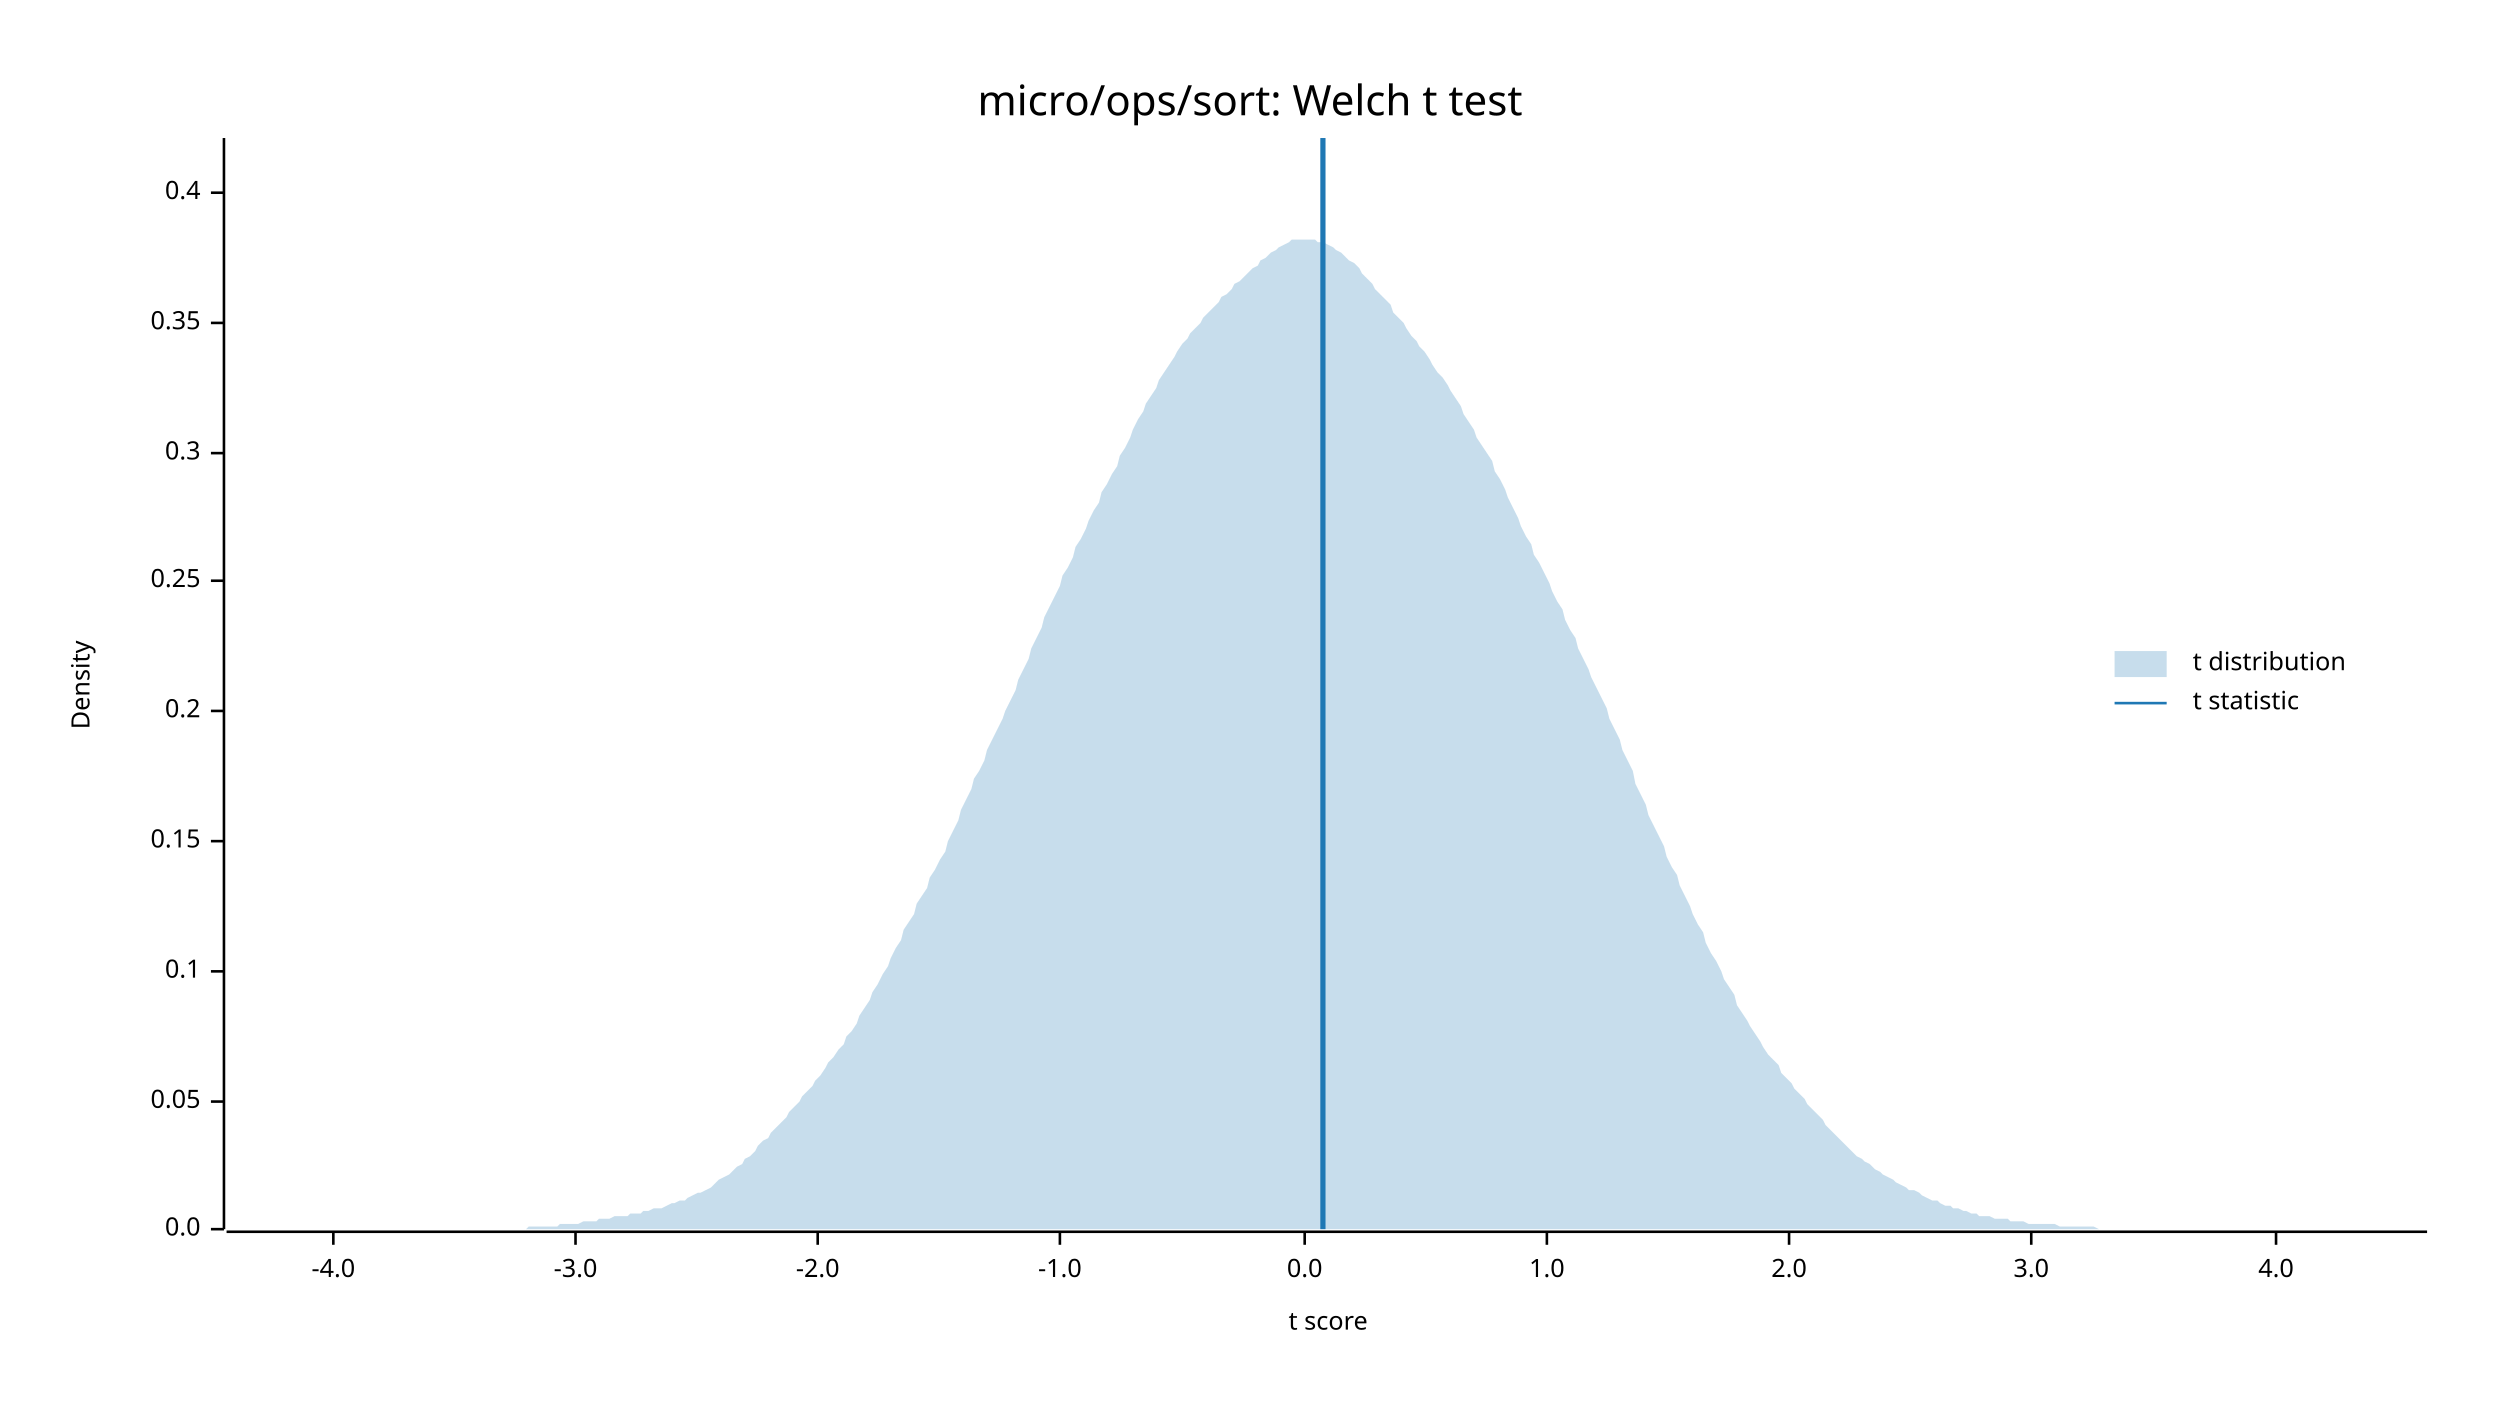
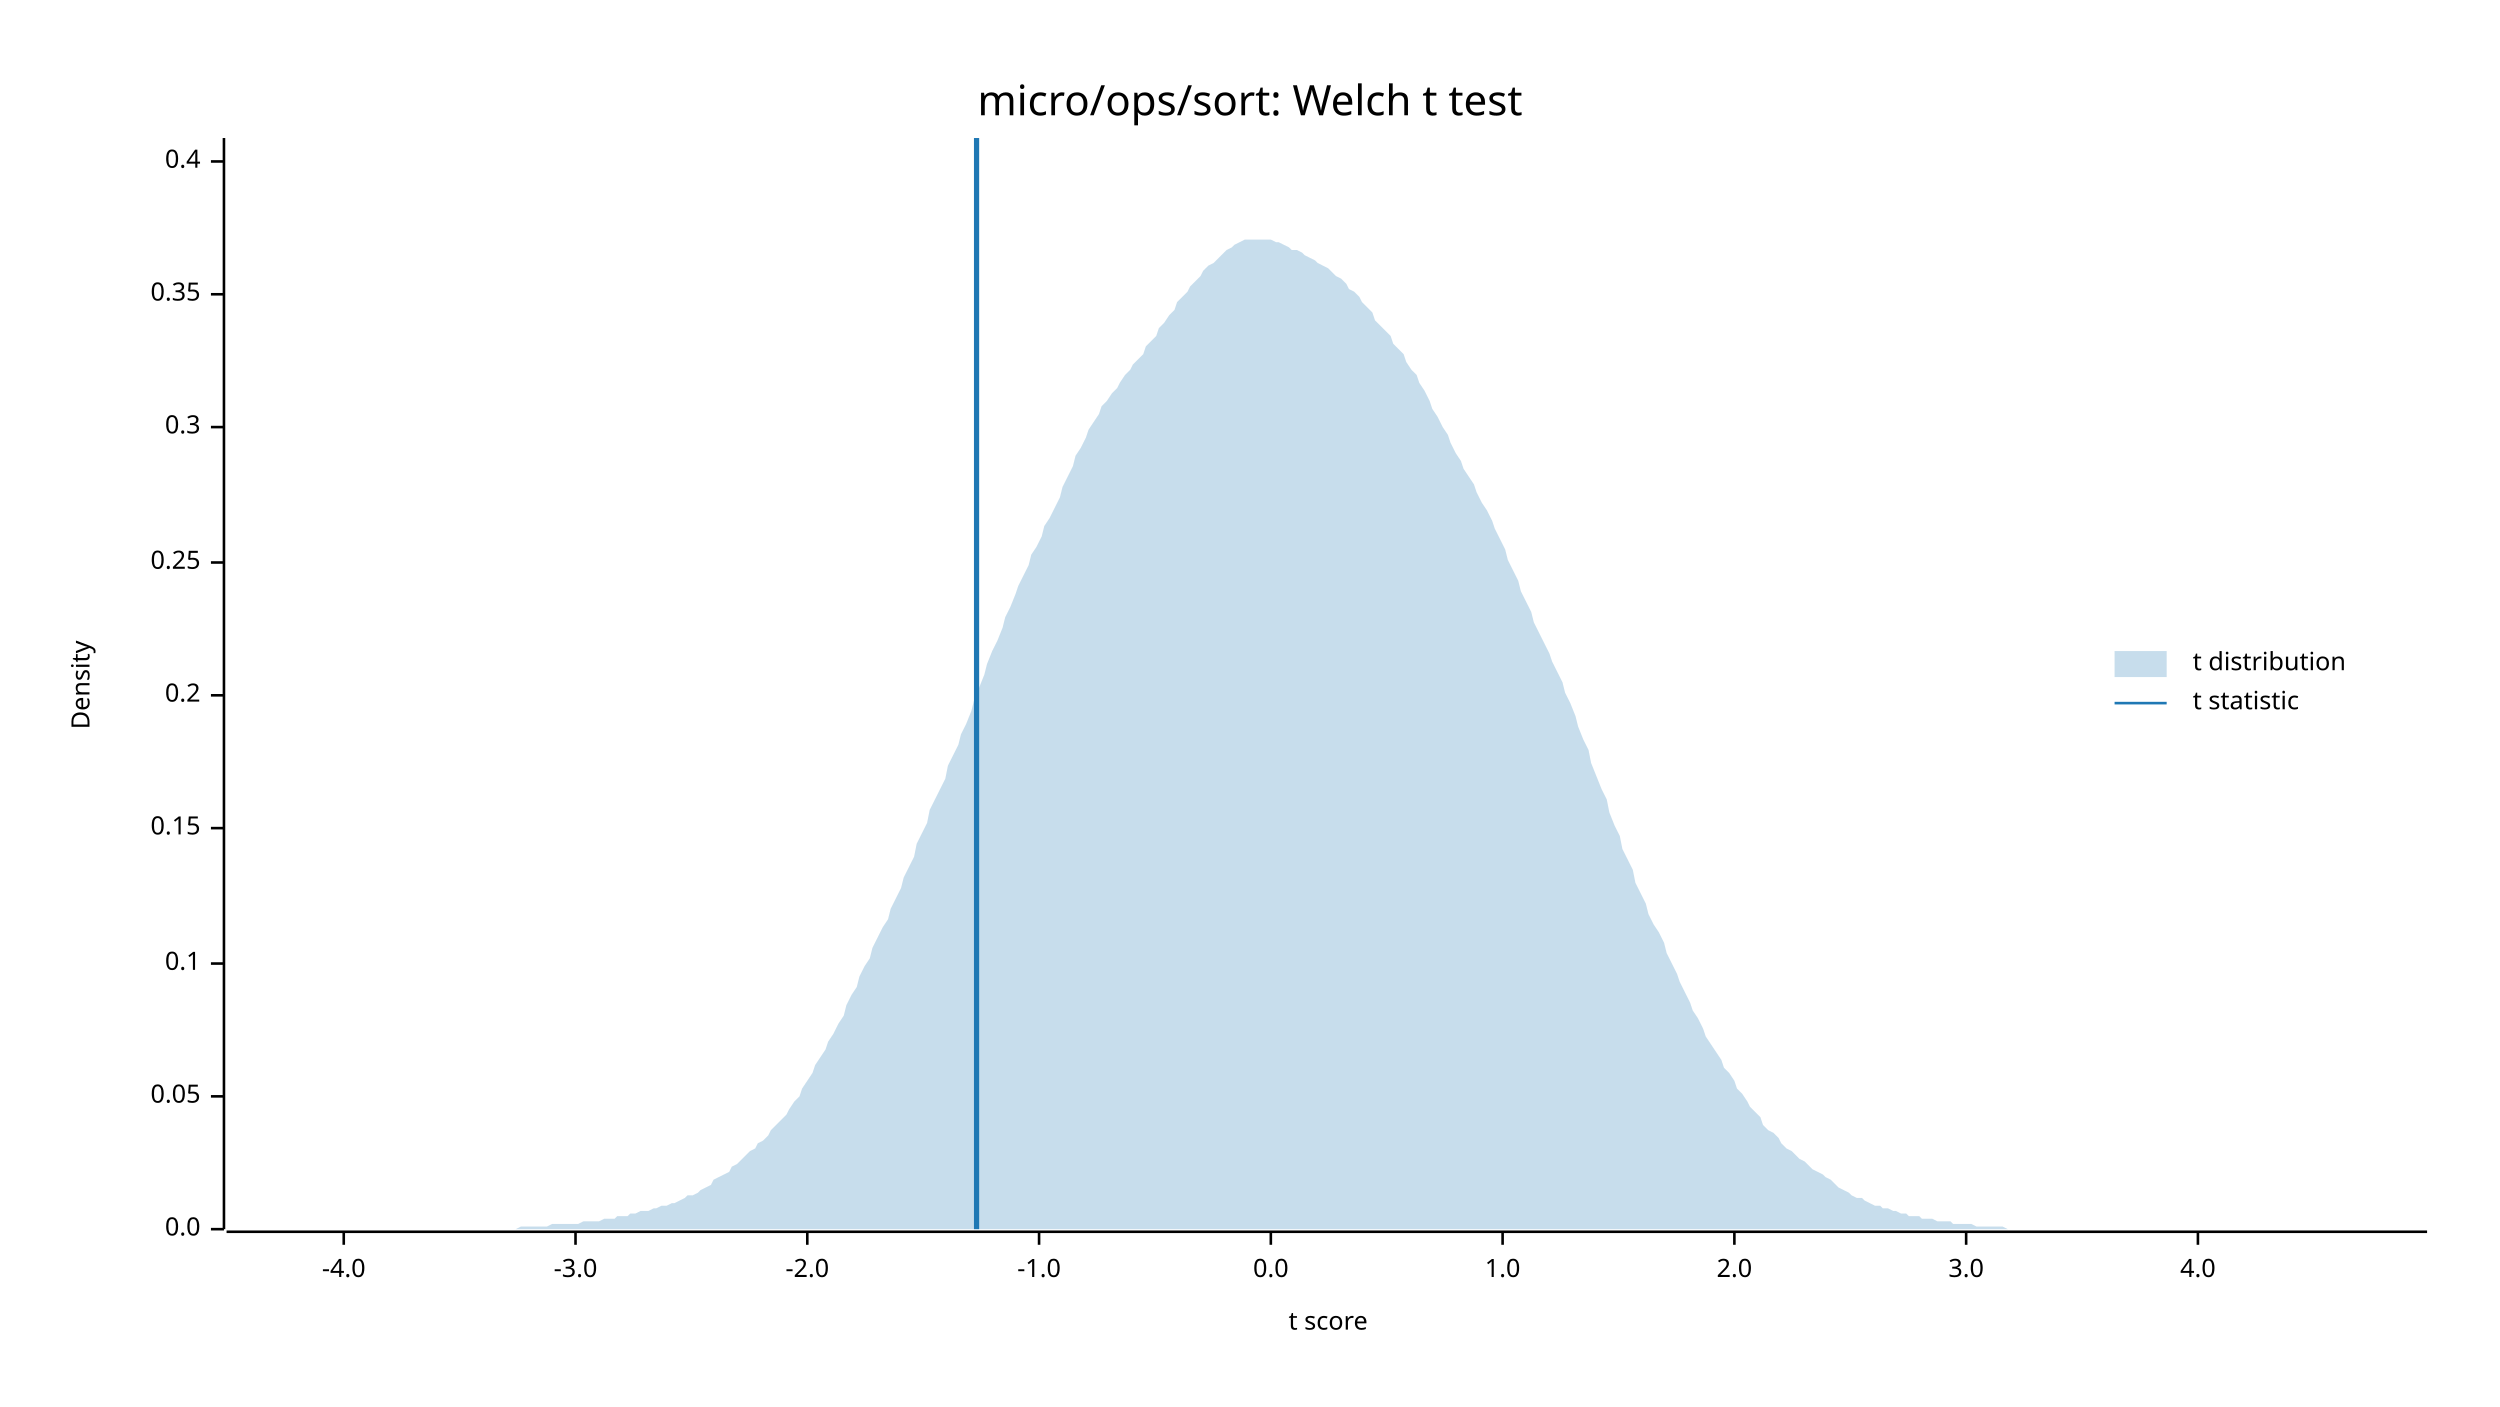
<svg xmlns="http://www.w3.org/2000/svg" width="960" height="540" viewBox="0 0 960 540">
  <text x="480" y="32" dy="0.76em" text-anchor="middle" font-family="sans-serif" font-size="16.129" opacity="1" fill="#000000">
micro/ops/sort: Welch t test
</text>
  <text x="27" y="263" dy="0.76em" text-anchor="middle" font-family="sans-serif" font-size="9.677" opacity="1" fill="#000000" transform="rotate(270, 27, 263)">
Density
</text>
  <text x="510" y="513" dy="-0.5ex" text-anchor="middle" font-family="sans-serif" font-size="9.677" opacity="1" fill="#000000">
t score
</text>
  <polyline fill="none" opacity="1" stroke="#000000" stroke-width="1" points="86,53 86,472 " />
  <text x="77" y="472" dy="0.5ex" text-anchor="end" font-family="sans-serif" font-size="9.677" opacity="1" fill="#000000">
0.0
</text>
  <polyline fill="none" opacity="1" stroke="#000000" stroke-width="1" points="81,472 86,472 " />
-   <text x="77" y="423" dy="0.5ex" text-anchor="end" font-family="sans-serif" font-size="9.677" opacity="1" fill="#000000">
+   <text x="77" y="421" dy="0.5ex" text-anchor="end" font-family="sans-serif" font-size="9.677" opacity="1" fill="#000000">
0.05
</text>
-   <polyline fill="none" opacity="1" stroke="#000000" stroke-width="1" points="81,423 86,423 " />
-   <text x="77" y="373" dy="0.5ex" text-anchor="end" font-family="sans-serif" font-size="9.677" opacity="1" fill="#000000">
+   <polyline fill="none" opacity="1" stroke="#000000" stroke-width="1" points="81,421 86,421 " />
+   <text x="77" y="370" dy="0.5ex" text-anchor="end" font-family="sans-serif" font-size="9.677" opacity="1" fill="#000000">
0.1
</text>
-   <polyline fill="none" opacity="1" stroke="#000000" stroke-width="1" points="81,373 86,373 " />
-   <text x="77" y="323" dy="0.5ex" text-anchor="end" font-family="sans-serif" font-size="9.677" opacity="1" fill="#000000">
+   <polyline fill="none" opacity="1" stroke="#000000" stroke-width="1" points="81,370 86,370 " />
+   <text x="77" y="318" dy="0.5ex" text-anchor="end" font-family="sans-serif" font-size="9.677" opacity="1" fill="#000000">
0.15
</text>
-   <polyline fill="none" opacity="1" stroke="#000000" stroke-width="1" points="81,323 86,323 " />
-   <text x="77" y="273" dy="0.5ex" text-anchor="end" font-family="sans-serif" font-size="9.677" opacity="1" fill="#000000">
+   <polyline fill="none" opacity="1" stroke="#000000" stroke-width="1" points="81,318 86,318 " />
+   <text x="77" y="267" dy="0.5ex" text-anchor="end" font-family="sans-serif" font-size="9.677" opacity="1" fill="#000000">
0.2
</text>
-   <polyline fill="none" opacity="1" stroke="#000000" stroke-width="1" points="81,273 86,273 " />
-   <text x="77" y="223" dy="0.5ex" text-anchor="end" font-family="sans-serif" font-size="9.677" opacity="1" fill="#000000">
+   <polyline fill="none" opacity="1" stroke="#000000" stroke-width="1" points="81,267 86,267 " />
+   <text x="77" y="216" dy="0.5ex" text-anchor="end" font-family="sans-serif" font-size="9.677" opacity="1" fill="#000000">
0.25
</text>
-   <polyline fill="none" opacity="1" stroke="#000000" stroke-width="1" points="81,223 86,223 " />
-   <text x="77" y="174" dy="0.5ex" text-anchor="end" font-family="sans-serif" font-size="9.677" opacity="1" fill="#000000">
+   <polyline fill="none" opacity="1" stroke="#000000" stroke-width="1" points="81,216 86,216 " />
+   <text x="77" y="164" dy="0.5ex" text-anchor="end" font-family="sans-serif" font-size="9.677" opacity="1" fill="#000000">
0.3
</text>
-   <polyline fill="none" opacity="1" stroke="#000000" stroke-width="1" points="81,174 86,174 " />
-   <text x="77" y="124" dy="0.5ex" text-anchor="end" font-family="sans-serif" font-size="9.677" opacity="1" fill="#000000">
+   <polyline fill="none" opacity="1" stroke="#000000" stroke-width="1" points="81,164 86,164 " />
+   <text x="77" y="113" dy="0.5ex" text-anchor="end" font-family="sans-serif" font-size="9.677" opacity="1" fill="#000000">
0.35
</text>
-   <polyline fill="none" opacity="1" stroke="#000000" stroke-width="1" points="81,124 86,124 " />
-   <text x="77" y="74" dy="0.5ex" text-anchor="end" font-family="sans-serif" font-size="9.677" opacity="1" fill="#000000">
+   <polyline fill="none" opacity="1" stroke="#000000" stroke-width="1" points="81,113 86,113 " />
+   <text x="77" y="62" dy="0.5ex" text-anchor="end" font-family="sans-serif" font-size="9.677" opacity="1" fill="#000000">
0.4
</text>
-   <polyline fill="none" opacity="1" stroke="#000000" stroke-width="1" points="81,74 86,74 " />
+   <polyline fill="none" opacity="1" stroke="#000000" stroke-width="1" points="81,62 86,62 " />
  <polyline fill="none" opacity="1" stroke="#000000" stroke-width="1" points="87,473 932,473 " />
-   <text x="128" y="483" dy="0.76em" text-anchor="middle" font-family="sans-serif" font-size="9.677" opacity="1" fill="#000000">
+   <text x="132" y="483" dy="0.76em" text-anchor="middle" font-family="sans-serif" font-size="9.677" opacity="1" fill="#000000">
-4.0
</text>
-   <polyline fill="none" opacity="1" stroke="#000000" stroke-width="1" points="128,473 128,478 " />
+   <polyline fill="none" opacity="1" stroke="#000000" stroke-width="1" points="132,473 132,478 " />
  <text x="221" y="483" dy="0.76em" text-anchor="middle" font-family="sans-serif" font-size="9.677" opacity="1" fill="#000000">
-3.0
</text>
  <polyline fill="none" opacity="1" stroke="#000000" stroke-width="1" points="221,473 221,478 " />
-   <text x="314" y="483" dy="0.76em" text-anchor="middle" font-family="sans-serif" font-size="9.677" opacity="1" fill="#000000">
+   <text x="310" y="483" dy="0.76em" text-anchor="middle" font-family="sans-serif" font-size="9.677" opacity="1" fill="#000000">
-2.0
</text>
-   <polyline fill="none" opacity="1" stroke="#000000" stroke-width="1" points="314,473 314,478 " />
-   <text x="407" y="483" dy="0.76em" text-anchor="middle" font-family="sans-serif" font-size="9.677" opacity="1" fill="#000000">
+   <polyline fill="none" opacity="1" stroke="#000000" stroke-width="1" points="310,473 310,478 " />
+   <text x="399" y="483" dy="0.76em" text-anchor="middle" font-family="sans-serif" font-size="9.677" opacity="1" fill="#000000">
-1.0
</text>
-   <polyline fill="none" opacity="1" stroke="#000000" stroke-width="1" points="407,473 407,478 " />
-   <text x="501" y="483" dy="0.76em" text-anchor="middle" font-family="sans-serif" font-size="9.677" opacity="1" fill="#000000">
+   <polyline fill="none" opacity="1" stroke="#000000" stroke-width="1" points="399,473 399,478 " />
+   <text x="488" y="483" dy="0.76em" text-anchor="middle" font-family="sans-serif" font-size="9.677" opacity="1" fill="#000000">
0.0
</text>
-   <polyline fill="none" opacity="1" stroke="#000000" stroke-width="1" points="501,473 501,478 " />
-   <text x="594" y="483" dy="0.76em" text-anchor="middle" font-family="sans-serif" font-size="9.677" opacity="1" fill="#000000">
+   <polyline fill="none" opacity="1" stroke="#000000" stroke-width="1" points="488,473 488,478 " />
+   <text x="577" y="483" dy="0.76em" text-anchor="middle" font-family="sans-serif" font-size="9.677" opacity="1" fill="#000000">
1.0
</text>
-   <polyline fill="none" opacity="1" stroke="#000000" stroke-width="1" points="594,473 594,478 " />
-   <text x="687" y="483" dy="0.76em" text-anchor="middle" font-family="sans-serif" font-size="9.677" opacity="1" fill="#000000">
+   <polyline fill="none" opacity="1" stroke="#000000" stroke-width="1" points="577,473 577,478 " />
+   <text x="666" y="483" dy="0.76em" text-anchor="middle" font-family="sans-serif" font-size="9.677" opacity="1" fill="#000000">
2.0
</text>
-   <polyline fill="none" opacity="1" stroke="#000000" stroke-width="1" points="687,473 687,478 " />
-   <text x="780" y="483" dy="0.76em" text-anchor="middle" font-family="sans-serif" font-size="9.677" opacity="1" fill="#000000">
+   <polyline fill="none" opacity="1" stroke="#000000" stroke-width="1" points="666,473 666,478 " />
+   <text x="755" y="483" dy="0.76em" text-anchor="middle" font-family="sans-serif" font-size="9.677" opacity="1" fill="#000000">
3.0
</text>
-   <polyline fill="none" opacity="1" stroke="#000000" stroke-width="1" points="780,473 780,478 " />
-   <text x="874" y="483" dy="0.76em" text-anchor="middle" font-family="sans-serif" font-size="9.677" opacity="1" fill="#000000">
+   <polyline fill="none" opacity="1" stroke="#000000" stroke-width="1" points="755,473 755,478 " />
+   <text x="844" y="483" dy="0.76em" text-anchor="middle" font-family="sans-serif" font-size="9.677" opacity="1" fill="#000000">
4.0
</text>
-   <polyline fill="none" opacity="1" stroke="#000000" stroke-width="1" points="874,473 874,478 " />
-   <polygon opacity="0.25" fill="#1F78B4" points="87,472 88,472 90,472 92,472 93,472 95,472 97,472 98,472 100,472 102,472 103,472 105,472 107,472 109,472 110,472 112,472 114,472 115,472 117,472 119,472 120,472 122,472 124,472 125,472 127,472 129,472 131,472 132,472 134,472 136,472 137,472 139,472 141,472 142,472 144,472 146,472 147,472 149,472 151,472 153,472 154,472 156,472 158,472 159,472 161,472 163,472 164,472 166,472 168,472 169,472 171,472 173,472 175,472 176,472 178,472 180,472 181,472 183,472 185,472 186,472 188,472 190,472 191,472 193,472 195,472 197,472 198,472 200,472 202,472 203,471 205,471 207,471 208,471 210,471 212,471 214,471 215,470 217,470 219,470 220,470 222,470 224,469 225,469 227,469 229,469 230,468 232,468 234,468 236,467 237,467 239,467 241,467 242,466 244,466 246,466 247,465 249,465 251,464 252,464 254,464 256,463 258,462 259,462 261,461 263,461 264,460 266,459 268,458 269,458 271,457 273,456 274,455 276,453 278,452 280,451 281,450 283,448 285,447 286,445 288,444 290,442 291,440 293,438 295,437 296,435 298,433 300,431 302,429 303,427 305,425 307,423 308,421 310,419 312,417 313,415 315,413 317,410 318,408 320,406 322,403 324,401 325,398 327,396 329,393 330,390 332,387 334,384 335,381 337,378 339,374 341,371 342,368 344,364 346,361 347,357 349,354 351,351 352,347 354,344 356,341 357,337 359,334 361,330 363,327 364,323 366,319 368,315 369,311 371,307 373,303 374,299 376,296 378,292 379,288 381,284 383,280 385,276 386,273 388,269 390,265 391,261 393,257 395,253 396,249 398,245 400,241 401,237 403,233 405,229 407,225 408,221 410,218 412,214 413,210 415,207 417,203 418,200 420,196 422,193 423,189 425,186 427,182 429,179 430,175 432,172 434,168 435,165 437,161 439,158 440,155 442,152 444,149 445,146 447,143 449,140 451,137 452,135 454,132 456,130 457,128 459,126 461,124 462,122 464,120 466,118 468,116 469,114 471,113 473,111 474,109 476,108 478,106 479,105 481,103 483,102 484,100 486,99 488,97 490,96 491,95 493,94 495,93 496,92 498,92 500,92 501,92 503,92 505,92 506,93 508,93 510,94 512,95 513,96 515,97 517,99 518,100 520,101 522,103 523,105 525,107 527,109 528,111 530,113 532,115 534,117 535,120 537,122 539,124 540,126 542,129 544,131 545,133 547,135 549,138 550,140 552,143 554,145 556,148 557,150 559,153 561,156 562,159 564,162 566,165 567,168 569,171 571,174 573,177 574,181 576,184 578,188 579,191 581,195 583,199 584,202 586,206 588,209 589,213 591,216 593,220 595,224 596,227 598,231 600,234 601,238 603,242 605,245 606,249 608,253 610,257 611,260 613,264 615,268 617,272 618,276 620,280 622,284 623,288 625,292 627,296 628,301 630,305 632,309 633,313 635,317 637,321 639,325 640,329 642,333 644,336 645,340 647,344 649,348 650,351 652,355 654,358 655,362 657,366 659,369 661,373 662,376 664,379 666,382 667,386 669,389 671,392 672,394 674,397 676,400 677,402 679,405 681,407 683,409 684,412 686,414 688,416 689,418 691,420 693,422 694,424 696,426 698,428 700,430 701,432 703,434 705,436 706,437 708,439 710,441 711,442 713,444 715,445 716,446 718,447 720,449 722,450 723,451 725,452 727,453 728,454 730,455 732,456 733,457 735,457 737,458 738,459 740,460 742,461 744,461 745,462 747,463 749,463 750,464 752,464 754,465 755,465 757,466 759,466 760,467 762,467 764,467 766,468 767,468 769,468 771,468 772,469 774,469 776,469 777,469 779,470 781,470 782,470 784,470 786,470 788,470 789,470 791,471 793,471 794,471 796,471 798,471 799,471 801,471 803,471 804,471 806,472 808,472 810,472 811,472 813,472 815,472 816,472 818,472 820,472 821,472 823,472 825,472 827,472 828,472 830,472 832,472 833,472 835,472 837,472 838,472 840,472 842,472 843,472 845,472 847,472 849,472 850,472 852,472 854,472 855,472 857,472 859,472 860,472 862,472 864,472 865,472 867,472 869,472 871,472 872,472 874,472 876,472 877,472 879,472 881,472 882,472 884,472 886,472 887,472 889,472 891,472 893,472 894,472 896,472 898,472 899,472 901,472 903,472 904,472 906,472 908,472 909,472 911,472 913,472 915,472 916,472 918,472 920,472 921,472 923,472 925,472 926,472 928,472 930,472 932,472 932,472 87,472 " />
-   <polyline fill="none" opacity="1" stroke="#1F78B4" stroke-width="2" points="508,472 508,53 " />
+   <polyline fill="none" opacity="1" stroke="#000000" stroke-width="1" points="844,473 844,478 " />
+   <polygon opacity="0.25" fill="#1F78B4" points="87,472 88,472 90,472 92,472 93,472 95,472 97,472 98,472 100,472 102,472 103,472 105,472 107,472 109,472 110,472 112,472 114,472 115,472 117,472 119,472 120,472 122,472 124,472 125,472 127,472 129,472 131,472 132,472 134,472 136,472 137,472 139,472 141,472 142,472 144,472 146,472 147,472 149,472 151,472 153,472 154,472 156,472 158,472 159,472 161,472 163,472 164,472 166,472 168,472 169,472 171,472 173,472 175,472 176,472 178,472 180,472 181,472 183,472 185,472 186,472 188,472 190,472 191,472 193,472 195,472 197,472 198,472 200,471 202,471 203,471 205,471 207,471 208,471 210,471 212,470 214,470 215,470 217,470 219,470 220,470 222,470 224,469 225,469 227,469 229,469 230,469 232,468 234,468 236,468 237,467 239,467 241,467 242,466 244,466 246,465 247,465 249,465 251,464 252,464 254,463 256,463 258,462 259,462 261,461 263,460 264,459 266,459 268,458 269,457 271,456 273,455 274,453 276,452 278,451 280,450 281,448 283,447 285,445 286,444 288,442 290,441 291,439 293,438 295,436 296,434 298,432 300,430 302,428 303,426 305,423 307,421 308,418 310,415 312,412 313,409 315,406 317,403 318,400 320,397 322,393 324,390 325,386 327,382 329,379 330,375 332,371 334,368 335,364 337,360 339,356 341,353 342,349 344,345 346,341 347,337 349,333 351,329 352,324 354,320 356,316 357,311 359,307 361,303 363,299 364,294 366,290 368,286 369,282 371,278 373,273 374,269 376,264 378,259 379,255 381,250 383,246 385,241 386,237 388,233 390,228 391,225 393,221 395,217 396,213 398,210 400,206 401,202 403,199 405,195 407,191 408,187 410,183 412,179 413,175 415,172 417,168 418,165 420,162 422,159 423,156 425,154 427,151 429,149 430,147 432,144 434,142 435,140 437,138 439,136 440,133 442,131 444,129 445,126 447,124 449,121 451,119 452,116 454,114 456,112 457,110 459,108 461,106 462,104 464,102 466,101 468,99 469,98 471,96 473,95 474,94 476,93 478,92 479,92 481,92 483,92 484,92 486,92 488,92 490,93 491,93 493,94 495,95 496,96 498,96 500,97 501,98 503,99 505,100 506,101 508,102 510,103 512,105 513,106 515,107 517,109 518,111 520,112 522,114 523,116 525,118 527,120 528,123 530,125 532,127 534,129 535,132 537,134 539,136 540,139 542,142 544,144 545,147 547,150 549,154 550,157 552,160 554,164 556,167 557,170 559,174 561,177 562,180 564,183 566,186 567,189 569,193 571,196 573,200 574,203 576,207 578,211 579,215 581,219 583,223 584,227 586,231 588,235 589,239 591,243 593,247 595,251 596,254 598,258 600,262 601,266 603,270 605,275 606,279 608,284 610,288 611,293 613,298 615,303 617,307 618,312 620,317 622,321 623,326 625,330 627,334 628,339 630,343 632,347 633,351 635,355 637,358 639,362 640,366 642,370 644,374 645,377 647,381 649,385 650,388 652,391 654,395 655,398 657,401 659,404 661,407 662,410 664,412 666,415 667,418 669,420 671,423 672,425 674,427 676,429 677,432 679,434 681,435 683,437 684,439 686,441 688,442 689,443 691,445 693,446 694,447 696,449 698,450 700,451 701,452 703,453 705,455 706,456 708,457 710,458 711,459 713,460 715,460 716,461 718,462 720,463 722,463 723,464 725,464 727,465 728,465 730,466 732,466 733,467 735,467 737,467 738,468 740,468 742,468 744,469 745,469 747,469 749,469 750,470 752,470 754,470 755,470 757,470 759,471 760,471 762,471 764,471 766,471 767,471 769,471 771,472 772,472 774,472 776,472 777,472 779,472 781,472 782,472 784,472 786,472 788,472 789,472 791,472 793,472 794,472 796,472 798,472 799,472 801,472 803,472 804,472 806,472 808,472 810,472 811,472 813,472 815,472 816,472 818,472 820,472 821,472 823,472 825,472 827,472 828,472 830,472 832,472 833,472 835,472 837,472 838,472 840,472 842,472 843,472 845,472 847,472 849,472 850,472 852,472 854,472 855,472 857,472 859,472 860,472 862,472 864,472 865,472 867,472 869,472 871,472 872,472 874,472 876,472 877,472 879,472 881,472 882,472 884,472 886,472 887,472 889,472 891,472 893,472 894,472 896,472 898,472 899,472 901,472 903,472 904,472 906,472 908,472 909,472 911,472 913,472 915,472 916,472 918,472 920,472 921,472 923,472 925,472 926,472 928,472 930,472 932,472 932,472 87,472 " />
+   <polyline fill="none" opacity="1" stroke="#1F78B4" stroke-width="2" points="375,472 375,53 " />
  <text x="842" y="250" dy="0.76em" text-anchor="start" font-family="sans-serif" font-size="9.677" opacity="1" fill="#000000">
t distribution
</text>
  <text x="842" y="265" dy="0.76em" text-anchor="start" font-family="sans-serif" font-size="9.677" opacity="1" fill="#000000">
t statistic
</text>
  <rect x="812" y="250" width="20" height="10" opacity="0.25" fill="#1F78B4" stroke="none" />
  <polyline fill="none" opacity="1" stroke="#1F78B4" stroke-width="1" points="812,270 832,270 " />
</svg>
